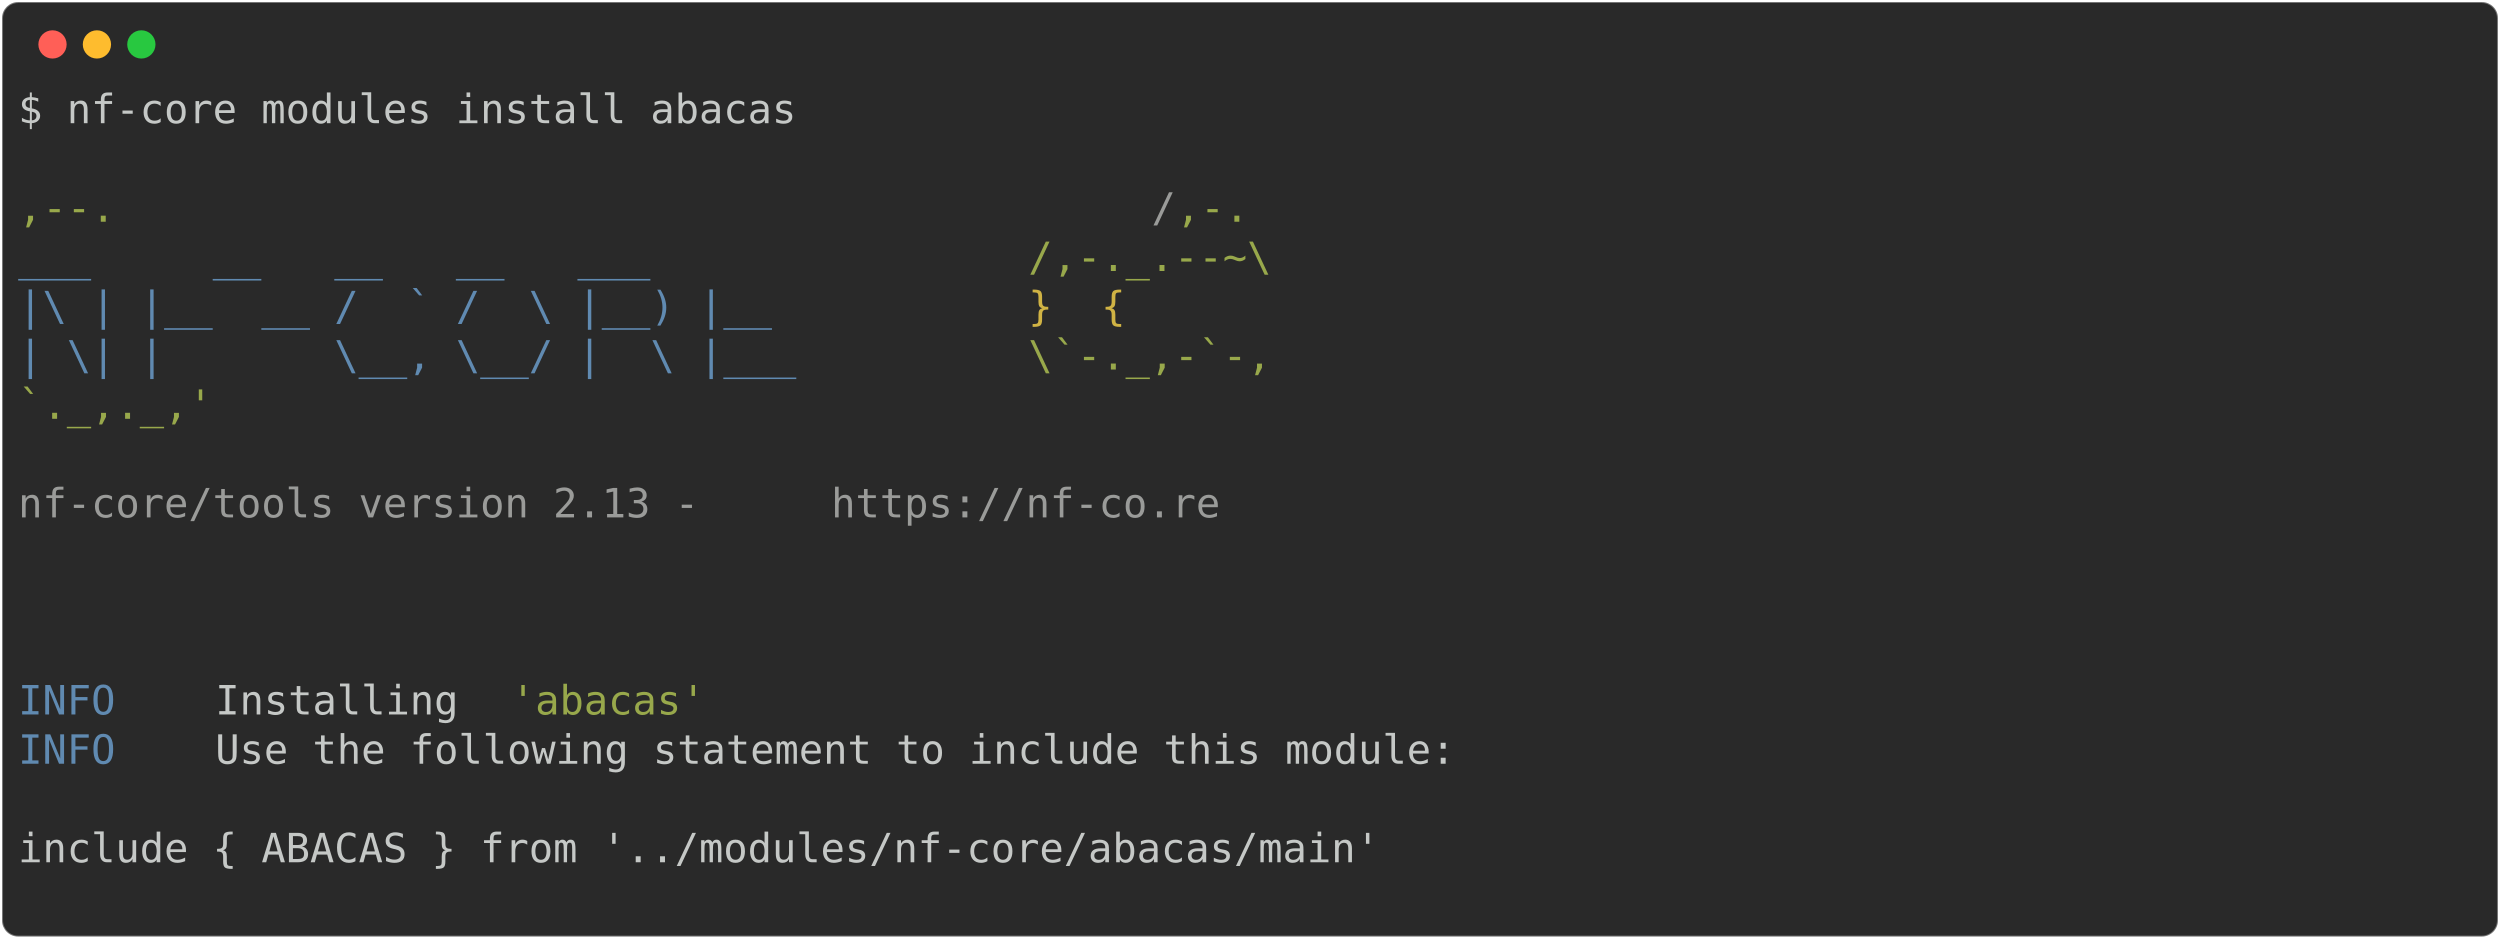
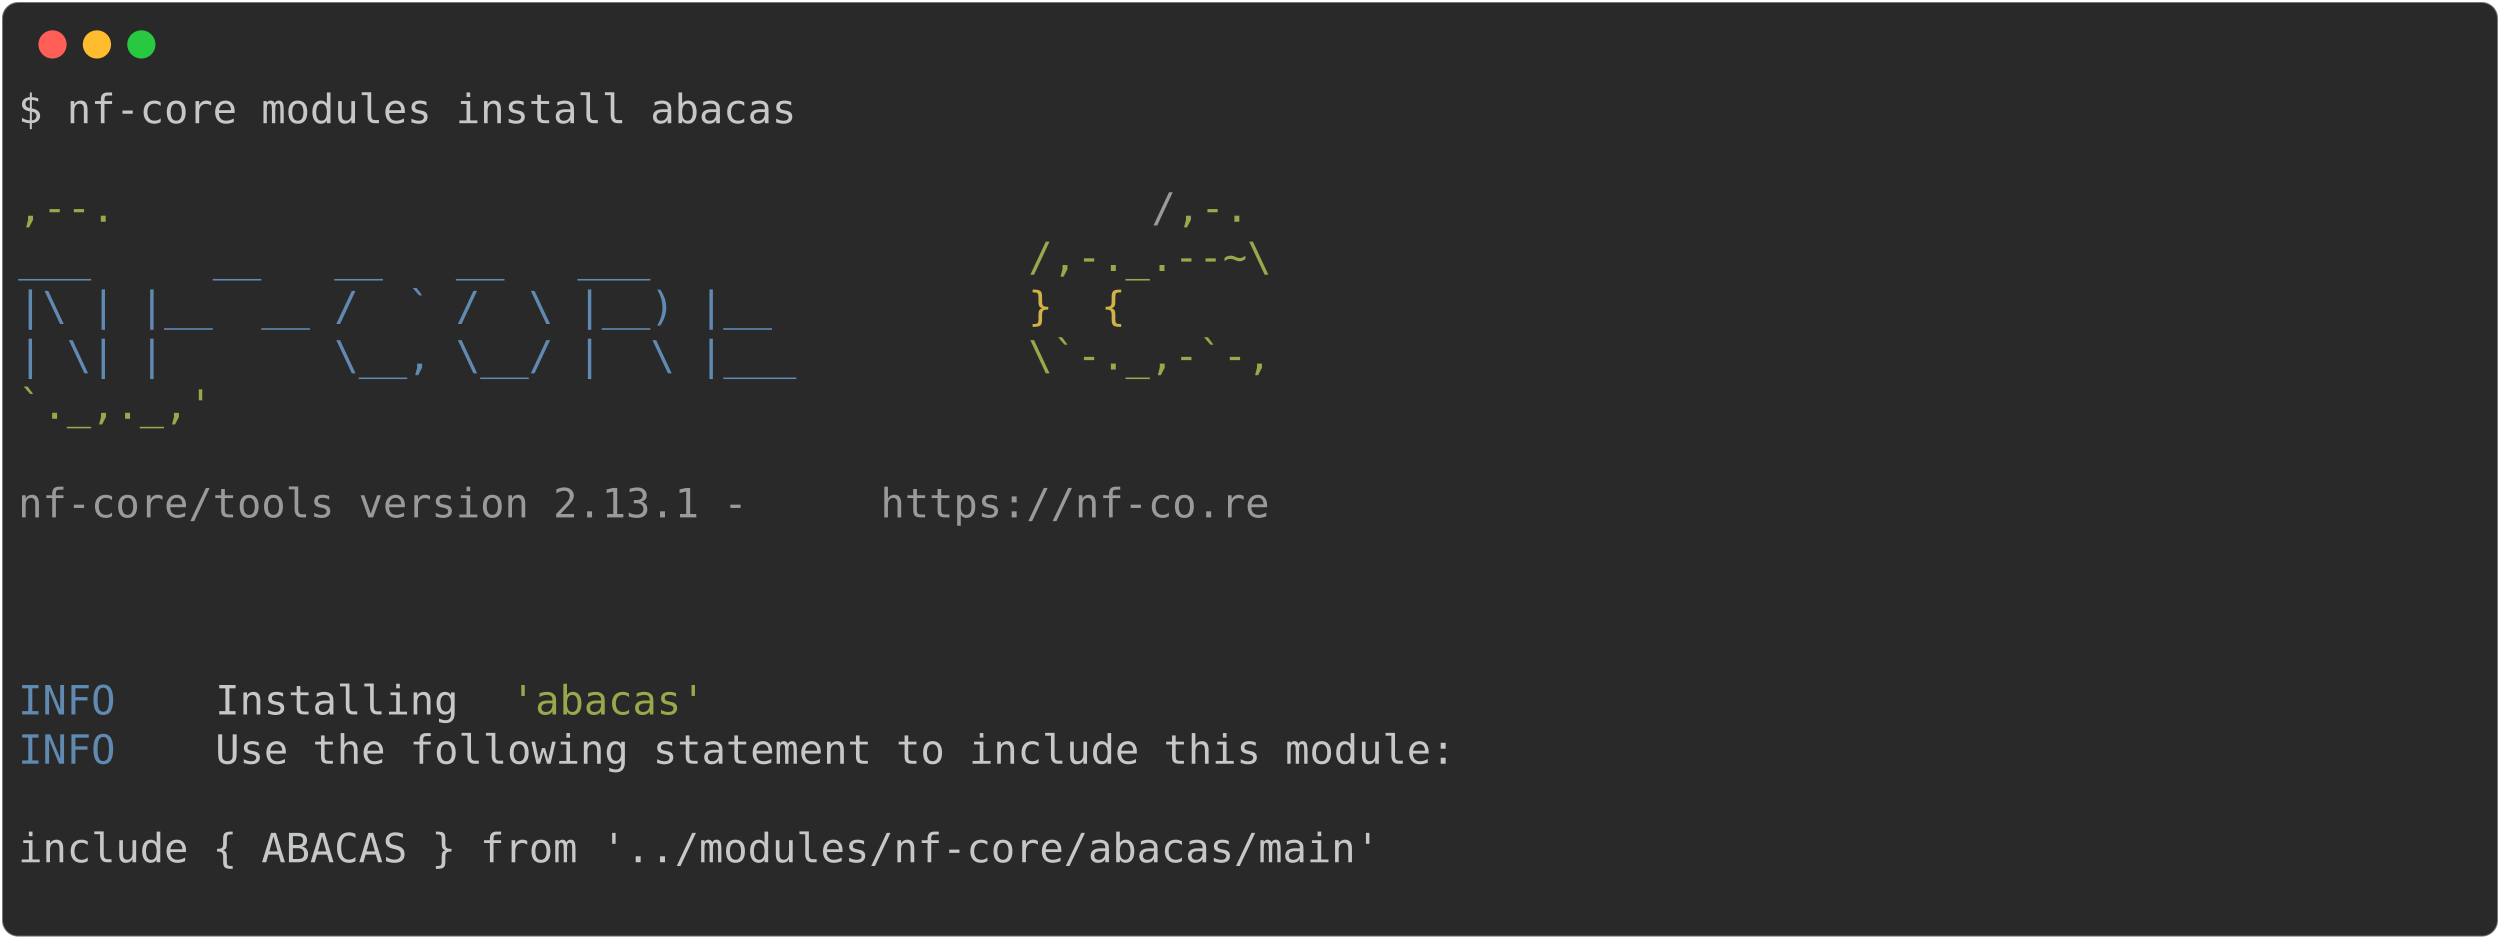
<svg xmlns="http://www.w3.org/2000/svg" class="rich-terminal" viewBox="0 0 1238 464.8">
  <style>

    @font-face {
        font-family: "Fira Code";
        src: local("FiraCode-Regular"),
                url("https://cdnjs.cloudflare.com/ajax/libs/firacode/6.2.0/woff2/FiraCode-Regular.woff2") format("woff2"),
                url("https://cdnjs.cloudflare.com/ajax/libs/firacode/6.2.0/woff/FiraCode-Regular.woff") format("woff");
        font-style: normal;
        font-weight: 400;
    }
    @font-face {
        font-family: "Fira Code";
        src: local("FiraCode-Bold"),
                url("https://cdnjs.cloudflare.com/ajax/libs/firacode/6.2.0/woff2/FiraCode-Bold.woff2") format("woff2"),
                url("https://cdnjs.cloudflare.com/ajax/libs/firacode/6.2.0/woff/FiraCode-Bold.woff") format("woff");
        font-style: bold;
        font-weight: 700;
    }

-     .terminal-2787740720-matrix {
+     .terminal-310938767-matrix {
        font-family: Fira Code, monospace;
        font-size: 20px;
        line-height: 24.4px;
        font-variant-east-asian: full-width;
    }

-     .terminal-2787740720-title {
+     .terminal-310938767-title {
        font-size: 18px;
        font-weight: bold;
        font-family: arial;
    }

-     .terminal-2787740720-r1 { fill: #c5c8c6 }
- .terminal-2787740720-r2 { fill: #98a84b }
- .terminal-2787740720-r3 { fill: #9a9b99 }
- .terminal-2787740720-r4 { fill: #608ab1 }
- .terminal-2787740720-r5 { fill: #d0b344 }
+     .terminal-310938767-r1 { fill: #c5c8c6 }
+ .terminal-310938767-r2 { fill: #98a84b }
+ .terminal-310938767-r3 { fill: #9a9b99 }
+ .terminal-310938767-r4 { fill: #608ab1 }
+ .terminal-310938767-r5 { fill: #d0b344 }
    </style>
  <defs>
-     <clipPath id="terminal-2787740720-clip-terminal">
+     <clipPath id="terminal-310938767-clip-terminal">
      <rect x="0" y="0" width="1219.0" height="413.8" />
    </clipPath>
-     <clipPath id="terminal-2787740720-line-0">
+     <clipPath id="terminal-310938767-line-0">
      <rect x="0" y="1.5" width="1220" height="24.65" />
    </clipPath>
-     <clipPath id="terminal-2787740720-line-1">
+     <clipPath id="terminal-310938767-line-1">
      <rect x="0" y="25.9" width="1220" height="24.65" />
    </clipPath>
-     <clipPath id="terminal-2787740720-line-2">
+     <clipPath id="terminal-310938767-line-2">
      <rect x="0" y="50.3" width="1220" height="24.65" />
    </clipPath>
-     <clipPath id="terminal-2787740720-line-3">
+     <clipPath id="terminal-310938767-line-3">
      <rect x="0" y="74.7" width="1220" height="24.65" />
    </clipPath>
-     <clipPath id="terminal-2787740720-line-4">
+     <clipPath id="terminal-310938767-line-4">
      <rect x="0" y="99.1" width="1220" height="24.65" />
    </clipPath>
-     <clipPath id="terminal-2787740720-line-5">
+     <clipPath id="terminal-310938767-line-5">
      <rect x="0" y="123.5" width="1220" height="24.65" />
    </clipPath>
-     <clipPath id="terminal-2787740720-line-6">
+     <clipPath id="terminal-310938767-line-6">
      <rect x="0" y="147.9" width="1220" height="24.65" />
    </clipPath>
-     <clipPath id="terminal-2787740720-line-7">
+     <clipPath id="terminal-310938767-line-7">
      <rect x="0" y="172.3" width="1220" height="24.65" />
    </clipPath>
-     <clipPath id="terminal-2787740720-line-8">
+     <clipPath id="terminal-310938767-line-8">
      <rect x="0" y="196.7" width="1220" height="24.65" />
    </clipPath>
-     <clipPath id="terminal-2787740720-line-9">
+     <clipPath id="terminal-310938767-line-9">
      <rect x="0" y="221.1" width="1220" height="24.65" />
    </clipPath>
-     <clipPath id="terminal-2787740720-line-10">
+     <clipPath id="terminal-310938767-line-10">
      <rect x="0" y="245.5" width="1220" height="24.65" />
    </clipPath>
-     <clipPath id="terminal-2787740720-line-11">
+     <clipPath id="terminal-310938767-line-11">
      <rect x="0" y="269.9" width="1220" height="24.65" />
    </clipPath>
-     <clipPath id="terminal-2787740720-line-12">
+     <clipPath id="terminal-310938767-line-12">
      <rect x="0" y="294.3" width="1220" height="24.65" />
    </clipPath>
-     <clipPath id="terminal-2787740720-line-13">
+     <clipPath id="terminal-310938767-line-13">
      <rect x="0" y="318.7" width="1220" height="24.65" />
    </clipPath>
-     <clipPath id="terminal-2787740720-line-14">
+     <clipPath id="terminal-310938767-line-14">
      <rect x="0" y="343.1" width="1220" height="24.65" />
    </clipPath>
-     <clipPath id="terminal-2787740720-line-15">
+     <clipPath id="terminal-310938767-line-15">
      <rect x="0" y="367.5" width="1220" height="24.65" />
    </clipPath>
  </defs>
  <rect fill="#292929" stroke="rgba(255,255,255,0.35)" stroke-width="1" x="1" y="1" width="1236" height="462.8" rx="8" />
  <g transform="translate(26,22)">
    <circle cx="0" cy="0" r="7" fill="#ff5f57" />
    <circle cx="22" cy="0" r="7" fill="#febc2e" />
    <circle cx="44" cy="0" r="7" fill="#28c840" />
  </g>
-   <g transform="translate(9, 41)" clip-path="url(#terminal-2787740720-clip-terminal)">
-     <g class="terminal-2787740720-matrix">
-       <text class="terminal-2787740720-r1" x="0" y="20" textLength="390.4" clip-path="url(#terminal-2787740720-line-0)">$ nf-core modules install abacas</text>
-       <text class="terminal-2787740720-r1" x="1220" y="20" textLength="12.2" clip-path="url(#terminal-2787740720-line-0)">
+   <g transform="translate(9, 41)" clip-path="url(#terminal-310938767-clip-terminal)">
+     <g class="terminal-310938767-matrix">
+       <text class="terminal-310938767-r1" x="0" y="20" textLength="390.4" clip-path="url(#terminal-310938767-line-0)">$ nf-core modules install abacas</text>
+       <text class="terminal-310938767-r1" x="1220" y="20" textLength="12.2" clip-path="url(#terminal-310938767-line-0)">
</text>
-       <text class="terminal-2787740720-r1" x="1220" y="44.4" textLength="12.2" clip-path="url(#terminal-2787740720-line-1)">
+       <text class="terminal-310938767-r1" x="1220" y="44.4" textLength="12.2" clip-path="url(#terminal-310938767-line-1)">
</text>
-       <text class="terminal-2787740720-r2" x="0" y="68.8" textLength="561.2" clip-path="url(#terminal-2787740720-line-2)">                                          ,--.</text>
-       <text class="terminal-2787740720-r3" x="561.2" y="68.8" textLength="12.2" clip-path="url(#terminal-2787740720-line-2)">/</text>
-       <text class="terminal-2787740720-r2" x="573.4" y="68.8" textLength="36.6" clip-path="url(#terminal-2787740720-line-2)">,-.</text>
-       <text class="terminal-2787740720-r1" x="1220" y="68.8" textLength="12.2" clip-path="url(#terminal-2787740720-line-2)">
+       <text class="terminal-310938767-r2" x="0" y="68.8" textLength="561.2" clip-path="url(#terminal-310938767-line-2)">                                          ,--.</text>
+       <text class="terminal-310938767-r3" x="561.2" y="68.8" textLength="12.2" clip-path="url(#terminal-310938767-line-2)">/</text>
+       <text class="terminal-310938767-r2" x="573.4" y="68.8" textLength="36.6" clip-path="url(#terminal-310938767-line-2)">,-.</text>
+       <text class="terminal-310938767-r1" x="1220" y="68.8" textLength="12.2" clip-path="url(#terminal-310938767-line-2)">
</text>
-       <text class="terminal-2787740720-r4" x="0" y="93.2" textLength="500.2" clip-path="url(#terminal-2787740720-line-3)">          ___     __   __   __   ___     </text>
-       <text class="terminal-2787740720-r2" x="500.2" y="93.2" textLength="122" clip-path="url(#terminal-2787740720-line-3)">/,-._.--~\</text>
-       <text class="terminal-2787740720-r1" x="1220" y="93.2" textLength="12.2" clip-path="url(#terminal-2787740720-line-3)">
+       <text class="terminal-310938767-r4" x="0" y="93.2" textLength="500.2" clip-path="url(#terminal-310938767-line-3)">          ___     __   __   __   ___     </text>
+       <text class="terminal-310938767-r2" x="500.2" y="93.2" textLength="122" clip-path="url(#terminal-310938767-line-3)">/,-._.--~\</text>
+       <text class="terminal-310938767-r1" x="1220" y="93.2" textLength="12.2" clip-path="url(#terminal-310938767-line-3)">
</text>
-       <text class="terminal-2787740720-r4" x="0" y="117.6" textLength="500.2" clip-path="url(#terminal-2787740720-line-4)">    |\ | |__  __ /  ` /  \ |__) |__      </text>
-       <text class="terminal-2787740720-r5" x="500.2" y="117.6" textLength="85.4" clip-path="url(#terminal-2787740720-line-4)">   }  {</text>
-       <text class="terminal-2787740720-r1" x="1220" y="117.6" textLength="12.2" clip-path="url(#terminal-2787740720-line-4)">
+       <text class="terminal-310938767-r4" x="0" y="117.6" textLength="500.2" clip-path="url(#terminal-310938767-line-4)">    |\ | |__  __ /  ` /  \ |__) |__      </text>
+       <text class="terminal-310938767-r5" x="500.2" y="117.6" textLength="85.4" clip-path="url(#terminal-310938767-line-4)">   }  {</text>
+       <text class="terminal-310938767-r1" x="1220" y="117.6" textLength="12.2" clip-path="url(#terminal-310938767-line-4)">
</text>
-       <text class="terminal-2787740720-r4" x="0" y="142" textLength="500.2" clip-path="url(#terminal-2787740720-line-5)">    | \| |       \__, \__/ |  \ |___     </text>
-       <text class="terminal-2787740720-r2" x="500.2" y="142" textLength="122" clip-path="url(#terminal-2787740720-line-5)">\`-._,-`-,</text>
-       <text class="terminal-2787740720-r1" x="1220" y="142" textLength="12.2" clip-path="url(#terminal-2787740720-line-5)">
+       <text class="terminal-310938767-r4" x="0" y="142" textLength="500.2" clip-path="url(#terminal-310938767-line-5)">    | \| |       \__, \__/ |  \ |___     </text>
+       <text class="terminal-310938767-r2" x="500.2" y="142" textLength="122" clip-path="url(#terminal-310938767-line-5)">\`-._,-`-,</text>
+       <text class="terminal-310938767-r1" x="1220" y="142" textLength="12.2" clip-path="url(#terminal-310938767-line-5)">
</text>
-       <text class="terminal-2787740720-r2" x="0" y="166.4" textLength="610" clip-path="url(#terminal-2787740720-line-6)">                                          `._,._,'</text>
-       <text class="terminal-2787740720-r1" x="1220" y="166.4" textLength="12.2" clip-path="url(#terminal-2787740720-line-6)">
+       <text class="terminal-310938767-r2" x="0" y="166.4" textLength="610" clip-path="url(#terminal-310938767-line-6)">                                          `._,._,'</text>
+       <text class="terminal-310938767-r1" x="1220" y="166.4" textLength="12.2" clip-path="url(#terminal-310938767-line-6)">
</text>
-       <text class="terminal-2787740720-r1" x="1220" y="190.8" textLength="12.2" clip-path="url(#terminal-2787740720-line-7)">
+       <text class="terminal-310938767-r1" x="1220" y="190.8" textLength="12.2" clip-path="url(#terminal-310938767-line-7)">
</text>
-       <text class="terminal-2787740720-r3" x="0" y="215.2" textLength="402.6" clip-path="url(#terminal-2787740720-line-8)">    nf-core/tools version 2.13 - </text>
-       <text class="terminal-2787740720-r3" x="402.6" y="215.2" textLength="195.2" clip-path="url(#terminal-2787740720-line-8)">https://nf-co.re</text>
-       <text class="terminal-2787740720-r1" x="1220" y="215.2" textLength="12.2" clip-path="url(#terminal-2787740720-line-8)">
+       <text class="terminal-310938767-r3" x="0" y="215.2" textLength="427" clip-path="url(#terminal-310938767-line-8)">    nf-core/tools version 2.13.1 - </text>
+       <text class="terminal-310938767-r3" x="427" y="215.2" textLength="195.2" clip-path="url(#terminal-310938767-line-8)">https://nf-co.re</text>
+       <text class="terminal-310938767-r1" x="1220" y="215.2" textLength="12.2" clip-path="url(#terminal-310938767-line-8)">
</text>
-       <text class="terminal-2787740720-r1" x="1220" y="239.6" textLength="12.2" clip-path="url(#terminal-2787740720-line-9)">
+       <text class="terminal-310938767-r1" x="1220" y="239.6" textLength="12.2" clip-path="url(#terminal-310938767-line-9)">
</text>
-       <text class="terminal-2787740720-r1" x="1220" y="264" textLength="12.2" clip-path="url(#terminal-2787740720-line-10)">
+       <text class="terminal-310938767-r1" x="1220" y="264" textLength="12.2" clip-path="url(#terminal-310938767-line-10)">
</text>
-       <text class="terminal-2787740720-r1" x="1220" y="288.4" textLength="12.2" clip-path="url(#terminal-2787740720-line-11)">
+       <text class="terminal-310938767-r1" x="1220" y="288.4" textLength="12.2" clip-path="url(#terminal-310938767-line-11)">
</text>
-       <text class="terminal-2787740720-r4" x="0" y="312.8" textLength="97.6" clip-path="url(#terminal-2787740720-line-12)">INFO    </text>
-       <text class="terminal-2787740720-r1" x="97.6" y="312.8" textLength="146.4" clip-path="url(#terminal-2787740720-line-12)"> Installing </text>
-       <text class="terminal-2787740720-r2" x="244" y="312.8" textLength="97.6" clip-path="url(#terminal-2787740720-line-12)">'abacas'</text>
-       <text class="terminal-2787740720-r1" x="1220" y="312.8" textLength="12.2" clip-path="url(#terminal-2787740720-line-12)">
+       <text class="terminal-310938767-r4" x="0" y="312.8" textLength="97.6" clip-path="url(#terminal-310938767-line-12)">INFO    </text>
+       <text class="terminal-310938767-r1" x="97.6" y="312.8" textLength="146.4" clip-path="url(#terminal-310938767-line-12)"> Installing </text>
+       <text class="terminal-310938767-r2" x="244" y="312.8" textLength="97.6" clip-path="url(#terminal-310938767-line-12)">'abacas'</text>
+       <text class="terminal-310938767-r1" x="1220" y="312.8" textLength="12.2" clip-path="url(#terminal-310938767-line-12)">
</text>
-       <text class="terminal-2787740720-r4" x="0" y="337.2" textLength="97.6" clip-path="url(#terminal-2787740720-line-13)">INFO    </text>
-       <text class="terminal-2787740720-r1" x="97.6" y="337.2" textLength="1122.4" clip-path="url(#terminal-2787740720-line-13)"> Use the following statement to include this module:                                        </text>
-       <text class="terminal-2787740720-r1" x="1220" y="337.2" textLength="12.2" clip-path="url(#terminal-2787740720-line-13)">
+       <text class="terminal-310938767-r4" x="0" y="337.2" textLength="97.6" clip-path="url(#terminal-310938767-line-13)">INFO    </text>
+       <text class="terminal-310938767-r1" x="97.6" y="337.2" textLength="1122.4" clip-path="url(#terminal-310938767-line-13)"> Use the following statement to include this module:                                        </text>
+       <text class="terminal-310938767-r1" x="1220" y="337.2" textLength="12.2" clip-path="url(#terminal-310938767-line-13)">
</text>
-       <text class="terminal-2787740720-r1" x="1220" y="361.6" textLength="12.2" clip-path="url(#terminal-2787740720-line-14)">
+       <text class="terminal-310938767-r1" x="1220" y="361.6" textLength="12.2" clip-path="url(#terminal-310938767-line-14)">
</text>
-       <text class="terminal-2787740720-r1" x="0" y="386" textLength="1220" clip-path="url(#terminal-2787740720-line-15)"> include { ABACAS } from '../modules/nf-core/abacas/main'                                           </text>
-       <text class="terminal-2787740720-r1" x="1220" y="386" textLength="12.2" clip-path="url(#terminal-2787740720-line-15)">
+       <text class="terminal-310938767-r1" x="0" y="386" textLength="1220" clip-path="url(#terminal-310938767-line-15)"> include { ABACAS } from '../modules/nf-core/abacas/main'                                           </text>
+       <text class="terminal-310938767-r1" x="1220" y="386" textLength="12.2" clip-path="url(#terminal-310938767-line-15)">
</text>
-       <text class="terminal-2787740720-r1" x="1220" y="410.4" textLength="12.2" clip-path="url(#terminal-2787740720-line-16)">
+       <text class="terminal-310938767-r1" x="1220" y="410.4" textLength="12.2" clip-path="url(#terminal-310938767-line-16)">
</text>
    </g>
  </g>
</svg>
